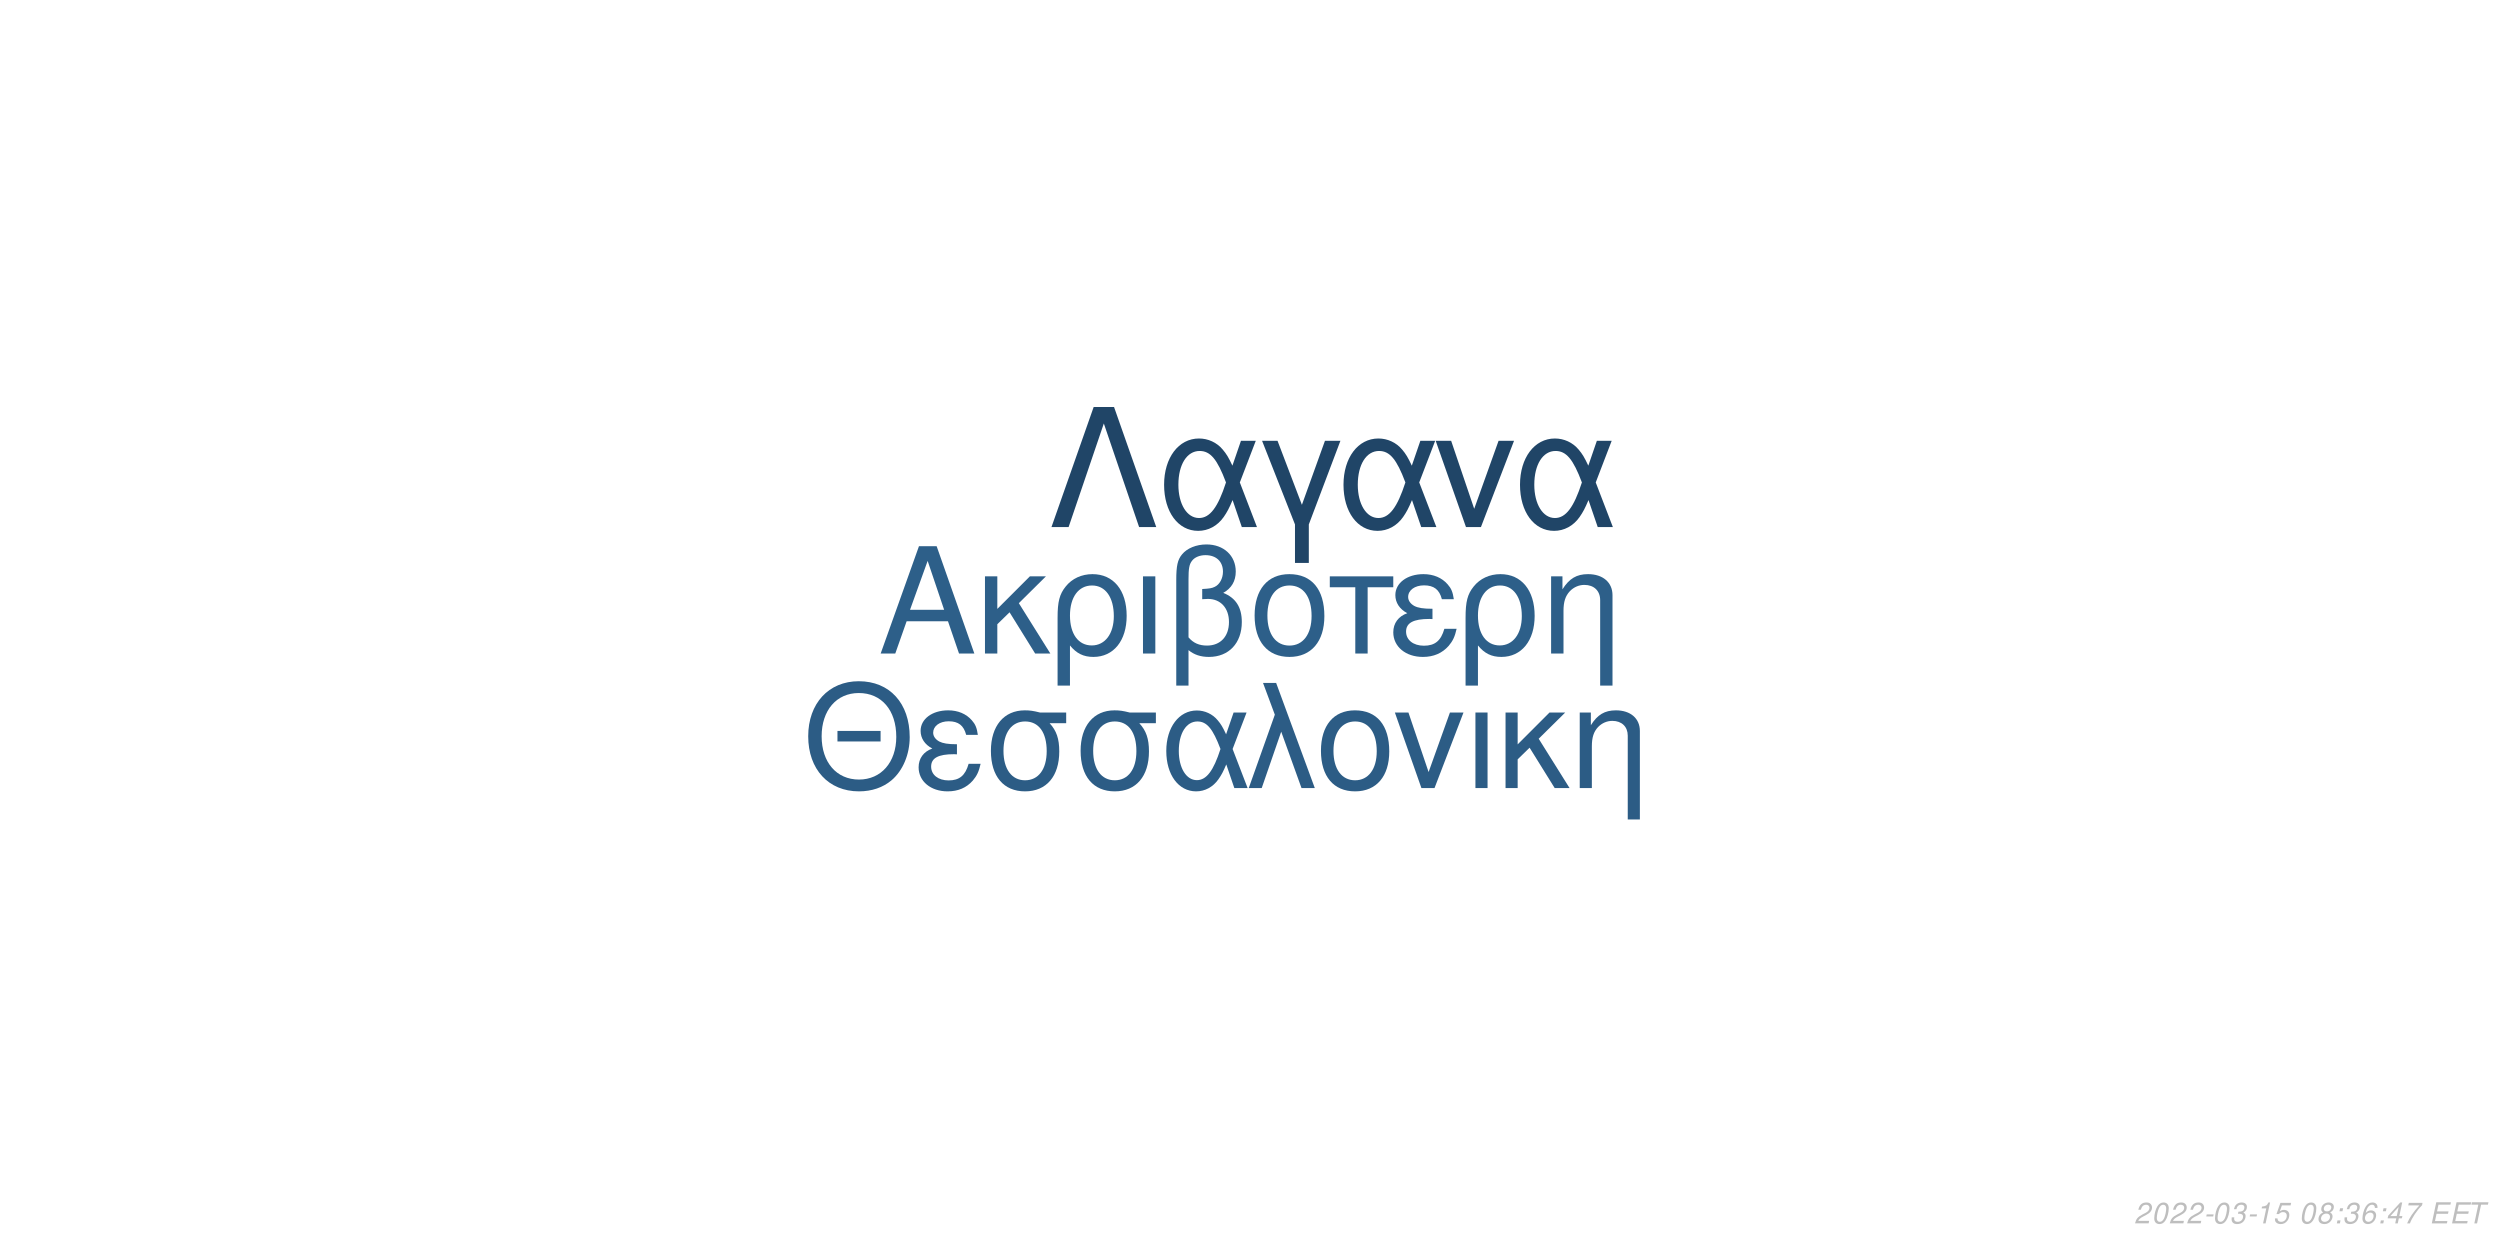
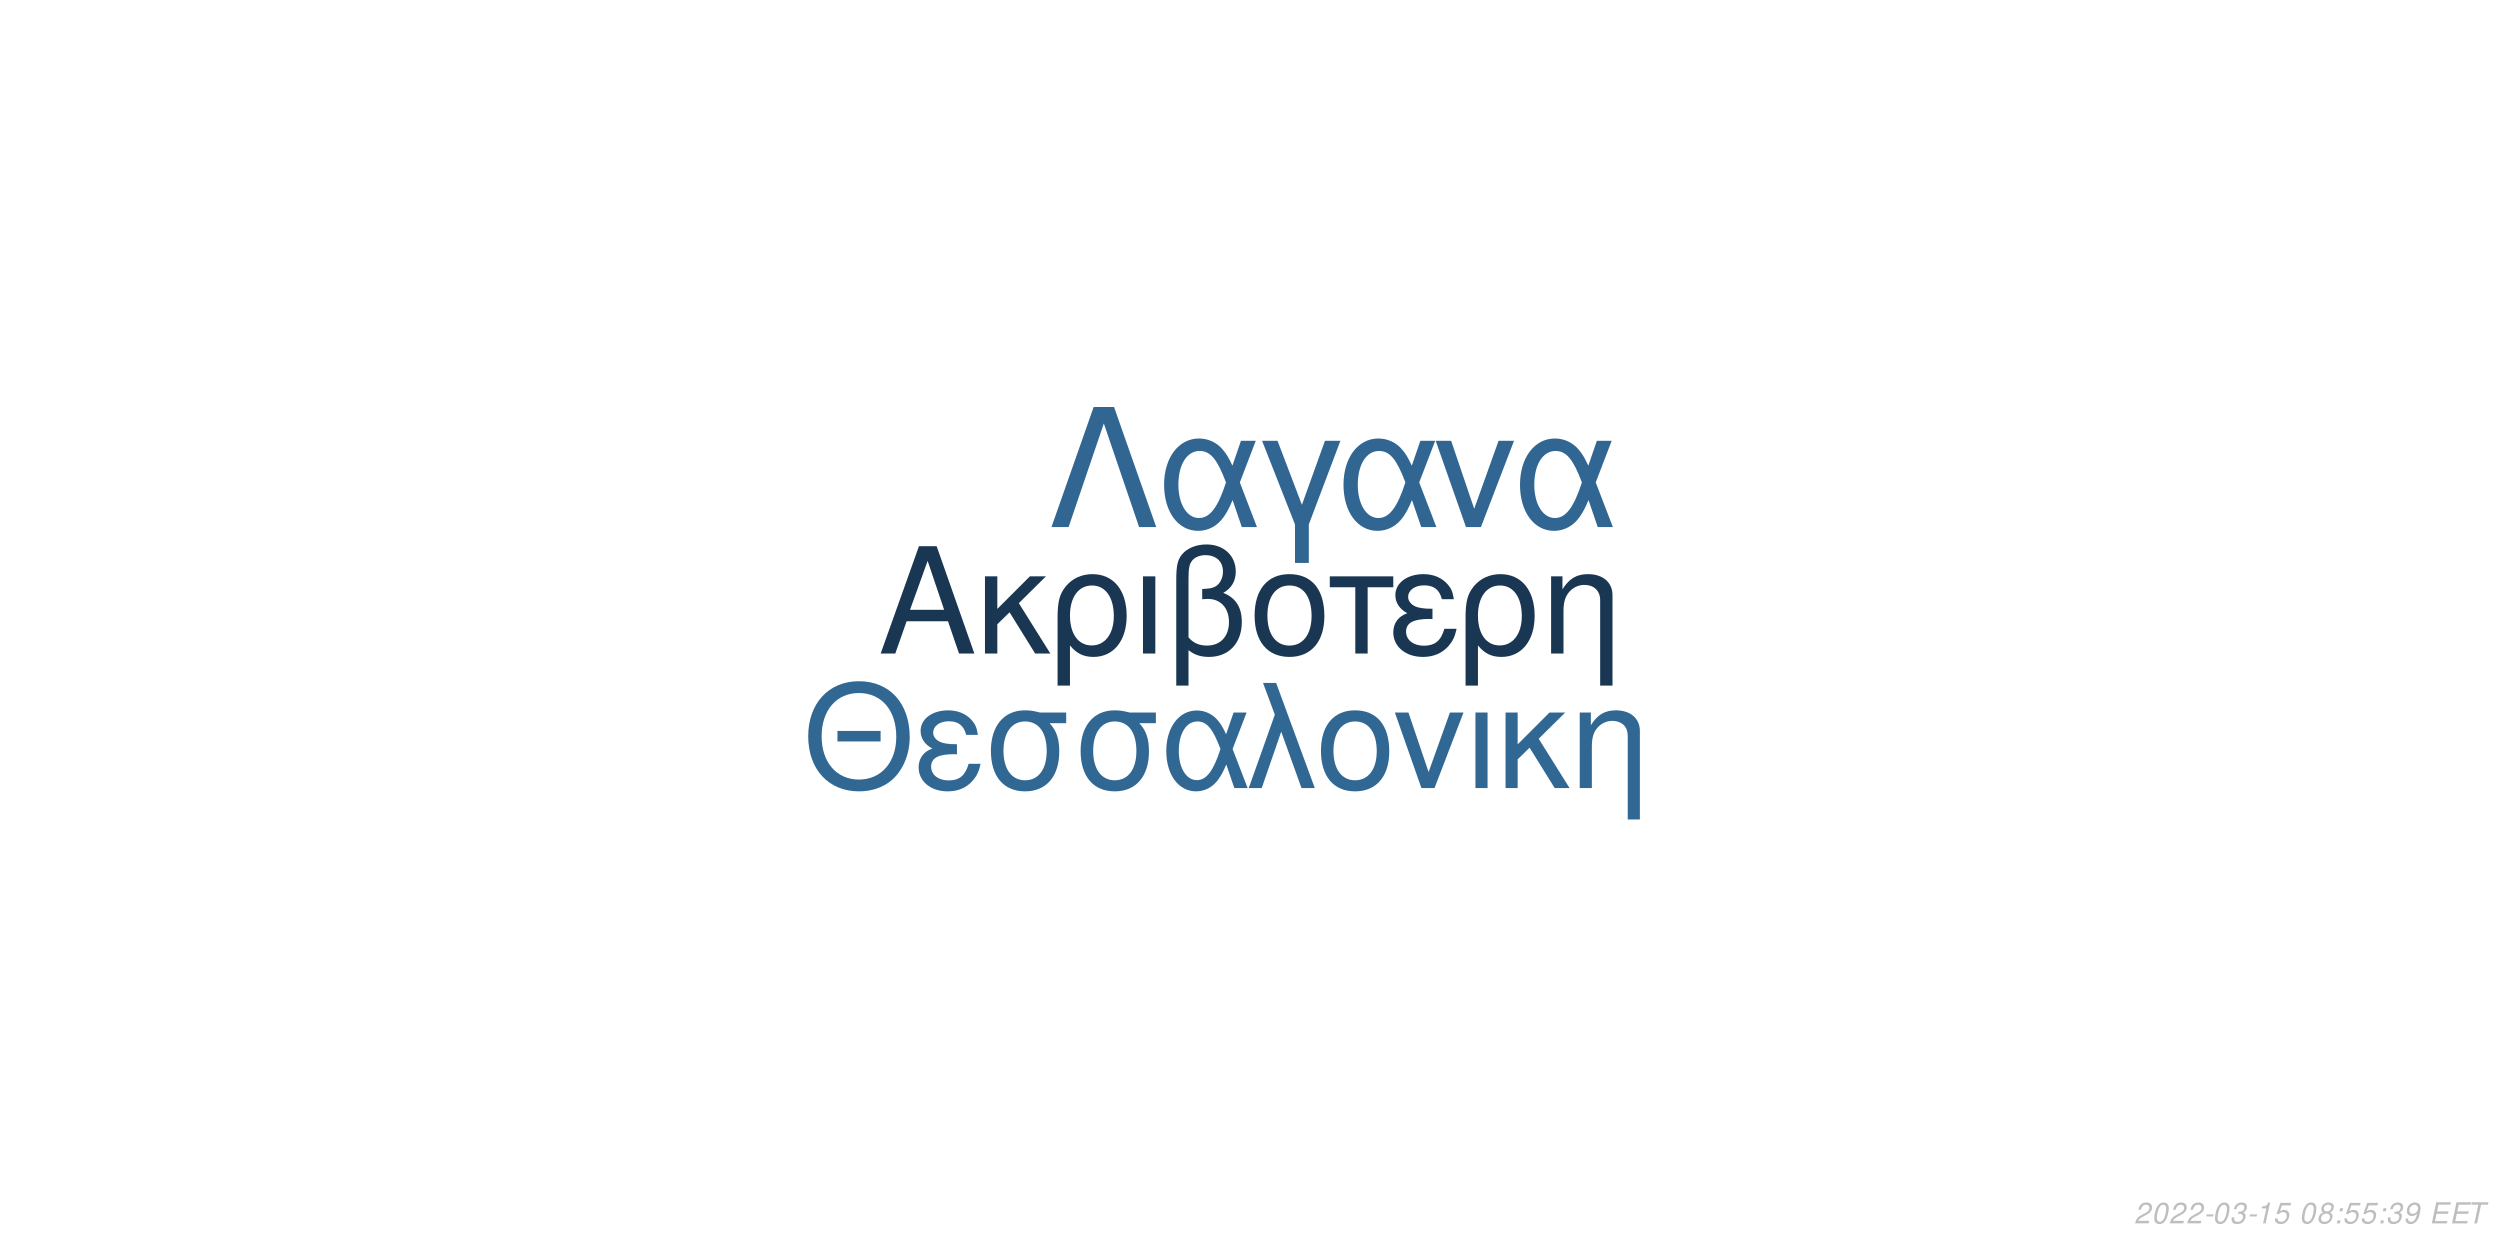
<svg xmlns="http://www.w3.org/2000/svg" xmlns:xlink="http://www.w3.org/1999/xlink" width="864pt" height="432pt" viewBox="0 0 864 432" version="1.1">
  <defs>
    <g>
      <symbol overflow="visible" id="glyph0-0">
        <path style="stroke:none;" d="" />
      </symbol>
      <symbol overflow="visible" id="glyph0-1">
        <path style="stroke:none;" d="M 24.125 -11.141 L 27.938 0 L 33.234 0 L 20.203 -37.094 L 14.094 -37.094 L 0.859 0 L 5.906 0 L 9.828 -11.141 Z M 22.797 -15.109 L 11 -15.109 L 17.094 -32.016 Z M 22.797 -15.109 " />
      </symbol>
      <symbol overflow="visible" id="glyph0-2">
        <path style="stroke:none;" d="M 7.172 -15.422 L 7.172 -26.672 L 2.906 -26.672 L 2.906 0 L 7.172 0 L 7.172 -10.125 L 11.406 -14.25 L 20.25 0 L 25.5 0 L 14.609 -17.406 L 23.969 -26.672 L 18.422 -26.672 Z M 7.172 -15.422 " />
      </symbol>
      <symbol overflow="visible" id="glyph0-3">
        <path style="stroke:none;" d="M 3 11.094 L 7.281 11.094 L 7.281 -2.797 C 9.516 -0.047 11.953 1.172 15.375 1.172 C 22.344 1.172 26.875 -4.422 26.875 -13.031 C 26.875 -21.891 22.297 -27.438 15.062 -27.438 C 11.297 -27.438 7.984 -25.906 5.797 -23.156 C 3.672 -20.516 3 -17.969 3 -12.359 Z M 14.906 -23.516 C 19.547 -23.516 22.438 -19.438 22.438 -12.922 C 22.438 -6.812 19.391 -2.797 14.812 -2.797 C 10.172 -2.797 7.281 -6.766 7.281 -13.125 C 7.281 -19.484 10.234 -23.516 14.906 -23.516 Z M 14.906 -23.516 " />
      </symbol>
      <symbol overflow="visible" id="glyph0-4">
        <path style="stroke:none;" d="M 3.516 0 L 7.781 0 L 7.781 -26.672 L 3.516 -26.672 Z M 3.516 0 " />
      </symbol>
      <symbol overflow="visible" id="glyph0-5">
        <path style="stroke:none;" d="M 4.016 11.094 L 8.25 11.094 L 8.25 -1.172 C 10.172 0.406 12.422 1.172 15.312 1.172 C 22.188 1.172 26.672 -3.609 26.672 -10.891 C 26.672 -15.984 24.578 -19.234 20.25 -20.969 C 23.109 -22.547 24.578 -25.031 24.578 -28.344 C 24.578 -33.844 20.406 -37.703 14.453 -37.703 C 10.938 -37.703 7.734 -36.391 6 -34.25 C 4.484 -32.422 4.016 -30.328 4.016 -25.391 Z M 8.25 -25.656 C 8.25 -29.359 8.5 -30.844 9.469 -32.062 C 10.375 -33.281 12.156 -34 14.094 -34 C 17.812 -34 20.156 -31.812 20.156 -28.297 C 20.156 -25.953 18.984 -23.812 17.297 -23.047 C 16.281 -22.547 15.469 -22.438 12.984 -22.297 L 12.984 -18.781 C 13.734 -18.828 14.344 -18.875 14.969 -18.875 C 19.344 -18.875 22.234 -15.719 22.234 -10.891 C 22.234 -5.906 19.281 -2.75 14.656 -2.75 C 11.953 -2.75 9.922 -3.609 8.25 -5.594 Z M 8.25 -25.656 " />
      </symbol>
      <symbol overflow="visible" id="glyph0-6">
        <path style="stroke:none;" d="M 14.094 -27.438 C 6.562 -27.438 2.094 -22.094 2.094 -13.125 C 2.094 -4.125 6.562 1.172 14.141 1.172 C 21.672 1.172 26.203 -4.172 26.203 -12.922 C 26.203 -22.188 21.828 -27.438 14.094 -27.438 Z M 14.141 -23.516 C 18.938 -23.516 21.781 -19.594 21.781 -12.984 C 21.781 -6.672 18.828 -2.75 14.141 -2.75 C 9.422 -2.75 6.516 -6.672 6.516 -13.125 C 6.516 -19.594 9.422 -23.516 14.141 -23.516 Z M 14.141 -23.516 " />
      </symbol>
      <symbol overflow="visible" id="glyph0-7">
        <path style="stroke:none;" d="M 7.891 0 L 12.156 0 L 12.156 -22.906 L 21.016 -22.906 L 21.016 -26.672 L -0.922 -26.672 L -0.922 -22.906 L 7.891 -22.906 Z M 7.891 0 " />
      </symbol>
      <symbol overflow="visible" id="glyph0-8">
        <path style="stroke:none;" d="M 14.562 -15.469 C 11.344 -15.469 9.562 -15.781 8.297 -16.438 C 6.922 -17.203 6.156 -18.328 6.156 -19.547 C 6.156 -21.891 8.453 -23.562 11.656 -23.562 C 15.062 -23.562 16.953 -22.094 17.812 -18.781 L 21.938 -18.781 C 21.578 -21.266 21.062 -22.5 19.797 -23.922 C 17.812 -26.203 14.906 -27.438 11.453 -27.438 C 5.797 -27.438 1.734 -24.375 1.734 -20.203 C 1.734 -17.609 3.156 -15.375 5.859 -13.938 C 2.797 -12.875 1.016 -10.484 1.016 -7.328 C 1.016 -2.391 5.297 1.172 11.25 1.172 C 14.969 1.172 17.906 -0.109 20.156 -2.641 C 21.578 -4.328 22.297 -5.797 22.906 -8.547 L 18.672 -8.547 C 17.5 -4.422 15.422 -2.703 11.609 -2.703 C 7.938 -2.703 5.438 -4.688 5.438 -7.578 C 5.438 -10.578 7.938 -11.953 13.484 -11.953 C 13.641 -11.953 14.094 -11.953 14.562 -11.906 Z M 14.562 -15.469 " />
      </symbol>
      <symbol overflow="visible" id="glyph0-9">
        <path style="stroke:none;" d="M 3.562 -26.672 L 3.562 0 L 7.844 0 L 7.844 -14.703 C 7.844 -17.906 8.5 -19.891 10.031 -21.531 C 11.406 -22.953 13.188 -23.719 15.062 -23.719 C 18.375 -23.719 20.516 -21.672 20.516 -18.469 L 20.516 11.094 L 24.781 11.094 L 24.781 -20.156 C 24.781 -24.578 21.469 -27.438 16.328 -27.438 C 12.359 -27.438 9.828 -25.906 7.484 -22.188 L 7.484 -26.672 Z M 3.562 -26.672 " />
      </symbol>
      <symbol overflow="visible" id="glyph1-0">
        <path style="stroke:none;" d="" />
      </symbol>
      <symbol overflow="visible" id="glyph1-1">
        <path style="stroke:none;" d="M 26.859 -19.734 L 11.953 -19.734 L 11.953 -16.094 L 26.859 -16.094 Z M 19.328 -36.922 C 8.922 -36.922 1.844 -29.25 1.844 -17.891 C 1.844 -6.484 8.875 1.141 19.391 1.141 C 23.812 1.141 27.703 -0.203 30.641 -2.688 C 34.578 -6.031 36.922 -11.656 36.922 -17.594 C 36.922 -29.297 30 -36.922 19.328 -36.922 Z M 19.328 -32.844 C 27.203 -32.844 32.281 -26.906 32.281 -17.688 C 32.281 -8.922 27.062 -2.938 19.391 -2.938 C 11.609 -2.938 6.484 -8.922 6.484 -17.891 C 6.484 -26.859 11.609 -32.844 19.328 -32.844 Z M 19.328 -32.844 " />
      </symbol>
      <symbol overflow="visible" id="glyph1-2">
        <path style="stroke:none;" d="M 14.25 -15.141 C 11.109 -15.141 9.375 -15.453 8.125 -16.094 C 6.781 -16.844 6.031 -17.938 6.031 -19.141 C 6.031 -21.422 8.266 -23.078 11.406 -23.078 C 14.75 -23.078 16.594 -21.625 17.438 -18.391 L 21.469 -18.391 C 21.125 -20.828 20.625 -22.031 19.391 -23.422 C 17.438 -25.656 14.594 -26.859 11.219 -26.859 C 5.688 -26.859 1.688 -23.875 1.688 -19.781 C 1.688 -17.234 3.094 -15.047 5.734 -13.656 C 2.734 -12.609 1 -10.266 1 -7.172 C 1 -2.344 5.188 1.141 11.016 1.141 C 14.656 1.141 17.547 -0.094 19.734 -2.594 C 21.125 -4.234 21.828 -5.688 22.422 -8.375 L 18.281 -8.375 C 17.141 -4.328 15.094 -2.641 11.359 -2.641 C 7.766 -2.641 5.328 -4.578 5.328 -7.422 C 5.328 -10.359 7.766 -11.703 13.203 -11.703 C 13.359 -11.703 13.797 -11.703 14.25 -11.656 Z M 14.25 -15.141 " />
      </symbol>
      <symbol overflow="visible" id="glyph1-3">
        <path style="stroke:none;" d="M 29 -26.109 L 19.938 -26.109 C 17.594 -26.703 16.438 -26.859 14.703 -26.859 C 7.469 -26.859 2.984 -21.469 2.984 -12.859 C 2.984 -4.031 7.375 1.141 14.797 1.141 C 22.172 1.141 26.609 -4.078 26.609 -12.656 C 26.609 -17.047 25.656 -19.828 23.266 -22.422 L 29 -22.422 Z M 14.797 -23.016 C 19.531 -23.016 22.266 -19.234 22.266 -12.75 C 22.266 -6.531 19.438 -2.688 14.797 -2.688 C 10.172 -2.688 7.328 -6.531 7.328 -12.859 C 7.328 -19.188 10.172 -23.016 14.797 -23.016 Z M 14.797 -23.016 " />
      </symbol>
      <symbol overflow="visible" id="glyph1-4">
        <path style="stroke:none;" d="M 29.344 -26.109 L 24.859 -26.109 L 22.266 -18.578 C 21.125 -21.031 20.484 -22.125 19.328 -23.469 C 17.547 -25.609 14.906 -26.812 12.156 -26.812 C 5.984 -26.812 1.594 -20.984 1.594 -12.812 C 1.594 -4.578 5.828 1.141 11.906 1.141 C 14.953 1.141 17.734 -0.344 19.625 -3.047 C 20.672 -4.531 21.281 -5.688 22.328 -8.172 L 25.109 0 L 29.703 0 L 24.516 -13.5 Z M 20.328 -13.5 C 17.891 -5.922 15.453 -2.734 12.156 -2.734 C 8.516 -2.734 5.922 -6.922 5.922 -12.812 C 5.922 -18.938 8.516 -23.016 12.359 -23.016 C 15.594 -23.016 17.688 -20.531 20.328 -13.5 Z M 20.328 -13.5 " />
      </symbol>
      <symbol overflow="visible" id="glyph1-5">
        <path style="stroke:none;" d="M 1.094 0 L 5.578 0 L 12.312 -19.484 L 19.328 0 L 23.922 0 L 10.562 -36.328 L 6.031 -36.328 L 10.109 -25.359 Z M 1.094 0 " />
      </symbol>
      <symbol overflow="visible" id="glyph1-6">
        <path style="stroke:none;" d="M 13.797 -26.859 C 6.422 -26.859 2.047 -21.625 2.047 -12.859 C 2.047 -4.031 6.422 1.141 13.859 1.141 C 21.234 1.141 25.656 -4.078 25.656 -12.656 C 25.656 -21.719 21.375 -26.859 13.797 -26.859 Z M 13.859 -23.016 C 18.531 -23.016 21.328 -19.188 21.328 -12.703 C 21.328 -6.531 18.438 -2.688 13.859 -2.688 C 9.219 -2.688 6.375 -6.531 6.375 -12.859 C 6.375 -19.188 9.219 -23.016 13.859 -23.016 Z M 13.859 -23.016 " />
      </symbol>
      <symbol overflow="visible" id="glyph1-7">
        <path style="stroke:none;" d="M 14.297 0 L 24.312 -26.109 L 19.625 -26.109 L 12.25 -5.531 L 5.281 -26.109 L 0.594 -26.109 L 9.766 0 Z M 14.297 0 " />
      </symbol>
      <symbol overflow="visible" id="glyph1-8">
        <path style="stroke:none;" d="M 3.438 0 L 7.625 0 L 7.625 -26.109 L 3.438 -26.109 Z M 3.438 0 " />
      </symbol>
      <symbol overflow="visible" id="glyph1-9">
        <path style="stroke:none;" d="M 7.031 -15.094 L 7.031 -26.109 L 2.844 -26.109 L 2.844 0 L 7.031 0 L 7.031 -9.922 L 11.156 -13.953 L 19.828 0 L 24.969 0 L 14.297 -17.047 L 23.469 -26.109 L 18.031 -26.109 Z M 7.031 -15.094 " />
      </symbol>
      <symbol overflow="visible" id="glyph1-10">
        <path style="stroke:none;" d="M 3.484 -26.109 L 3.484 0 L 7.672 0 L 7.672 -14.406 C 7.672 -17.547 8.328 -19.484 9.812 -21.078 C 11.156 -22.469 12.906 -23.219 14.75 -23.219 C 17.984 -23.219 20.078 -21.234 20.078 -18.094 L 20.078 10.859 L 24.266 10.859 L 24.266 -19.734 C 24.266 -24.062 21.031 -26.859 16 -26.859 C 12.109 -26.859 9.609 -25.359 7.328 -21.719 L 7.328 -26.109 Z M 3.484 -26.109 " />
      </symbol>
      <symbol overflow="visible" id="glyph2-0">
        <path style="stroke:none;" d="" />
      </symbol>
      <symbol overflow="visible" id="glyph2-1">
        <path style="stroke:none;" d="M 22.531 -41.484 L 15.484 -41.484 L 0.906 0 L 6.828 0 L 19 -35.797 L 31.188 0 L 37.109 0 Z M 22.531 -41.484 " />
      </symbol>
      <symbol overflow="visible" id="glyph2-2">
        <path style="stroke:none;" d="M 33.516 -29.812 L 28.391 -29.812 L 25.438 -21.219 C 24.125 -24.016 23.391 -25.266 22.078 -26.797 C 20.031 -29.25 17.016 -30.609 13.891 -30.609 C 6.828 -30.609 1.828 -23.953 1.828 -14.625 C 1.828 -5.234 6.656 1.312 13.594 1.312 C 17.078 1.312 20.266 -0.391 22.422 -3.469 C 23.609 -5.172 24.297 -6.484 25.5 -9.328 L 28.688 0 L 33.922 0 L 28 -15.422 Z M 23.219 -15.422 C 20.422 -6.766 17.641 -3.125 13.891 -3.125 C 9.734 -3.125 6.766 -7.906 6.766 -14.625 C 6.766 -21.625 9.734 -26.297 14.109 -26.297 C 17.812 -26.297 20.203 -23.453 23.219 -15.422 Z M 23.219 -15.422 " />
      </symbol>
      <symbol overflow="visible" id="glyph2-3">
        <path style="stroke:none;" d="M 12.062 12.406 L 16.844 12.406 L 16.844 -0.906 L 27.766 -29.812 L 22.422 -29.812 L 14.453 -7.688 L 6.031 -29.812 L 0.688 -29.812 L 12.062 -0.906 Z M 12.062 12.406 " />
      </symbol>
      <symbol overflow="visible" id="glyph2-4">
        <path style="stroke:none;" d="M 16.328 0 L 27.766 -29.812 L 22.422 -29.812 L 14 -6.312 L 6.031 -29.812 L 0.688 -29.812 L 11.156 0 Z M 16.328 0 " />
      </symbol>
      <symbol overflow="visible" id="glyph3-0">
        <path style="stroke:none;" d="" />
      </symbol>
      <symbol overflow="visible" id="glyph3-1">
        <path style="stroke:none;" d="M 5.234 -0.875 L 1.469 -0.875 C 1.641 -1.375 2.203 -1.891 3.109 -2.344 L 4.234 -2.938 C 5.562 -3.625 6.219 -4.469 6.219 -5.484 C 6.219 -5.938 6.062 -6.359 5.797 -6.656 C 5.469 -7.047 4.984 -7.234 4.312 -7.234 C 2.766 -7.234 1.891 -6.453 1.484 -4.734 L 2.375 -4.734 C 2.484 -5.188 2.609 -5.484 2.797 -5.75 C 3.094 -6.203 3.609 -6.453 4.188 -6.453 C 4.891 -6.453 5.344 -6.031 5.344 -5.375 C 5.344 -4.703 4.859 -4.094 4.016 -3.656 L 2.984 -3.125 C 1.234 -2.188 0.797 -1.656 0.344 -0.016 L 5.047 -0.016 Z M 5.234 -0.875 " />
      </symbol>
      <symbol overflow="visible" id="glyph3-2">
        <path style="stroke:none;" d="M 4.203 -7.234 C 3.375 -7.234 2.688 -6.812 2.125 -5.984 C 1.484 -5.047 0.984 -3.188 0.984 -1.734 C 0.984 -1.109 1.172 -0.562 1.484 -0.266 C 1.797 0.047 2.281 0.234 2.766 0.234 C 3.625 0.234 4.281 -0.156 4.859 -1.016 C 5.516 -1.953 6 -3.797 6 -5.266 C 6 -6.5 5.328 -7.234 4.203 -7.234 Z M 4.094 -6.453 C 4.734 -6.453 5.125 -5.984 5.125 -5.156 C 5.125 -4.203 4.781 -2.625 4.406 -1.812 C 3.984 -0.938 3.516 -0.547 2.875 -0.547 C 2.25 -0.547 1.875 -1.031 1.875 -1.828 C 1.875 -2.797 2.203 -4.344 2.594 -5.203 C 2.984 -6.047 3.453 -6.453 4.094 -6.453 Z M 4.094 -6.453 " />
      </symbol>
      <symbol overflow="visible" id="glyph3-3">
        <path style="stroke:none;" d="M 3.516 -3.125 L 1.125 -3.125 L 0.969 -2.406 L 3.359 -2.406 Z M 3.516 -3.125 " />
      </symbol>
      <symbol overflow="visible" id="glyph3-4">
        <path style="stroke:none;" d="M 2.922 -3.312 C 3.125 -3.344 3.234 -3.344 3.375 -3.344 C 4.203 -3.344 4.688 -3 4.688 -2.406 C 4.688 -1.312 3.906 -0.547 2.781 -0.547 C 2.047 -0.547 1.594 -0.938 1.594 -1.562 C 1.594 -1.719 1.609 -1.844 1.656 -2.094 L 0.766 -2.094 C 0.734 -1.797 0.719 -1.641 0.719 -1.469 C 0.719 -0.375 1.406 0.234 2.641 0.234 C 3.547 0.234 4.297 -0.078 4.812 -0.656 C 5.266 -1.156 5.562 -1.875 5.562 -2.547 C 5.562 -3.125 5.344 -3.453 4.797 -3.734 C 5.641 -4.234 6.016 -4.844 6.016 -5.734 C 6.016 -6.656 5.312 -7.234 4.203 -7.234 C 3.375 -7.234 2.672 -6.938 2.188 -6.375 C 1.891 -6.031 1.703 -5.641 1.516 -4.906 L 2.391 -4.906 C 2.5 -5.359 2.594 -5.594 2.734 -5.812 C 3.047 -6.234 3.516 -6.453 4.078 -6.453 C 4.734 -6.453 5.141 -6.125 5.141 -5.578 C 5.141 -5.188 5.016 -4.797 4.797 -4.547 C 4.516 -4.234 4 -4.062 3.266 -4.062 L 3.078 -4.062 Z M 2.922 -3.312 " />
      </symbol>
      <symbol overflow="visible" id="glyph3-5">
        <path style="stroke:none;" d="M 3.703 -5.188 L 2.594 0 L 3.469 0 L 5.016 -7.234 L 4.438 -7.234 C 3.906 -6.156 3.688 -6.016 2.234 -5.812 L 2.109 -5.188 Z M 3.703 -5.188 " />
      </symbol>
      <symbol overflow="visible" id="glyph3-6">
        <path style="stroke:none;" d="M 6.297 -7.094 L 2.594 -7.094 L 1.234 -3.234 L 2.047 -3.234 C 2.656 -3.766 2.938 -3.906 3.531 -3.906 C 4.328 -3.906 4.797 -3.453 4.797 -2.688 C 4.797 -1.438 3.969 -0.547 2.828 -0.547 C 2.031 -0.547 1.609 -0.938 1.578 -1.734 L 0.703 -1.734 L 0.703 -1.516 C 0.703 -0.938 0.844 -0.547 1.188 -0.266 C 1.562 0.062 2.078 0.234 2.703 0.234 C 3.656 0.234 4.391 -0.156 4.984 -0.922 C 5.422 -1.5 5.672 -2.234 5.672 -2.953 C 5.672 -4 4.938 -4.672 3.812 -4.672 C 3.328 -4.672 2.906 -4.547 2.406 -4.234 L 3.109 -6.219 L 6.109 -6.219 Z M 6.297 -7.094 " />
      </symbol>
      <symbol overflow="visible" id="glyph3-7">
        <path style="stroke:none;" d="" />
      </symbol>
      <symbol overflow="visible" id="glyph3-8">
        <path style="stroke:none;" d="M 4.766 -3.797 C 5.078 -3.969 5.234 -4.078 5.438 -4.234 C 5.812 -4.594 6.062 -5.172 6.062 -5.734 C 6.062 -6.625 5.344 -7.234 4.266 -7.234 C 2.812 -7.234 1.703 -6.219 1.703 -4.875 C 1.703 -4.406 1.875 -4.125 2.359 -3.812 C 1.297 -3.312 0.75 -2.516 0.75 -1.469 C 0.75 -0.438 1.547 0.234 2.812 0.234 C 3.656 0.234 4.359 -0.094 4.938 -0.734 C 5.359 -1.234 5.609 -1.859 5.609 -2.438 C 5.609 -3.047 5.312 -3.516 4.766 -3.797 Z M 4.109 -6.453 C 4.797 -6.453 5.188 -6.125 5.188 -5.578 C 5.188 -5.266 5.062 -4.922 4.859 -4.672 C 4.562 -4.312 4.188 -4.156 3.656 -4.156 C 2.984 -4.156 2.594 -4.453 2.594 -4.984 C 2.594 -5.859 3.203 -6.453 4.109 -6.453 Z M 3.453 -3.406 C 4.234 -3.406 4.734 -2.984 4.734 -2.312 C 4.734 -1.312 3.922 -0.547 2.875 -0.547 C 2.125 -0.547 1.625 -0.969 1.625 -1.625 C 1.625 -2.609 2.438 -3.406 3.453 -3.406 Z M 3.453 -3.406 " />
      </symbol>
      <symbol overflow="visible" id="glyph3-9">
        <path style="stroke:none;" d="M 2.359 -1.031 L 1.312 -1.031 L 1.094 0 L 2.141 0 Z M 3.266 -5.234 L 2.219 -5.234 L 2 -4.203 L 3.047 -4.203 Z M 3.266 -5.234 " />
      </symbol>
      <symbol overflow="visible" id="glyph3-10">
-         <path style="stroke:none;" d="M 6.125 -5.344 L 6.141 -5.625 C 6.141 -6.609 5.453 -7.234 4.391 -7.234 C 3.438 -7.234 2.641 -6.719 2.016 -5.703 C 1.422 -4.781 0.938 -2.953 0.938 -1.688 C 0.938 -0.516 1.688 0.234 2.859 0.234 C 3.703 0.234 4.438 -0.156 5 -0.875 C 5.406 -1.422 5.672 -2.156 5.672 -2.766 C 5.672 -3.812 4.969 -4.5 3.906 -4.5 C 3.234 -4.5 2.672 -4.234 2.094 -3.625 C 2.406 -5.375 3.234 -6.453 4.25 -6.453 C 4.703 -6.453 5.062 -6.234 5.172 -5.844 C 5.203 -5.719 5.234 -5.578 5.25 -5.344 Z M 3.656 -3.734 C 4.344 -3.734 4.797 -3.281 4.797 -2.625 C 4.797 -1.469 3.984 -0.547 2.984 -0.547 C 2.297 -0.547 1.812 -1.047 1.812 -1.766 C 1.812 -2.859 2.625 -3.734 3.656 -3.734 Z M 3.656 -3.734 " />
+         <path style="stroke:none;" d="M 0.844 -1.656 C 0.844 -1.547 0.844 -1.438 0.844 -1.375 C 0.844 -0.406 1.531 0.234 2.578 0.234 C 3.203 0.234 3.766 0.016 4.297 -0.438 C 4.938 -1 5.312 -1.656 5.594 -2.719 C 5.844 -3.672 6.016 -4.766 6.016 -5.375 C 6.016 -5.844 5.844 -6.328 5.547 -6.656 C 5.203 -7.031 4.703 -7.234 4.062 -7.234 C 2.516 -7.234 1.297 -5.938 1.297 -4.266 C 1.297 -3.203 1.984 -2.547 3.047 -2.547 C 3.484 -2.547 3.953 -2.672 4.281 -2.891 C 4.406 -2.984 4.547 -3.078 4.828 -3.344 C 4.438 -1.484 3.703 -0.547 2.703 -0.547 C 2.109 -0.547 1.719 -0.938 1.719 -1.547 L 1.719 -1.656 Z M 3.953 -6.453 C 4.625 -6.453 5.141 -5.953 5.141 -5.281 C 5.141 -4.188 4.312 -3.312 3.297 -3.312 C 2.594 -3.312 2.172 -3.734 2.172 -4.453 C 2.172 -5.562 2.984 -6.453 3.953 -6.453 Z M 3.953 -6.453 " />
      </symbol>
      <symbol overflow="visible" id="glyph3-11">
-         <path style="stroke:none;" d="M 3.625 -1.75 L 3.266 0 L 4.141 0 L 4.516 -1.75 L 5.562 -1.75 L 5.734 -2.531 L 4.688 -2.531 L 5.688 -7.234 L 5.016 -7.234 L 0.844 -2.672 L 0.641 -1.75 Z M 3.797 -2.531 L 1.594 -2.531 L 4.469 -5.703 Z M 3.797 -2.531 " />
+         <path style="stroke:none;" d="M 2.547 -3.312 L 6.5 -3.312 L 6.688 -4.141 L 2.719 -4.141 L 3.219 -6.469 L 7.344 -6.469 L 7.516 -7.297 L 2.453 -7.297 L 0.906 0 L 6.125 0 L 6.297 -0.812 L 2.016 -0.812 Z M 2.547 -3.312 " />
      </symbol>
      <symbol overflow="visible" id="glyph3-12">
-         <path style="stroke:none;" d="M 6.703 -7.094 L 1.953 -7.094 L 1.766 -6.219 L 5.594 -6.219 C 3.344 -3.688 2.266 -2.109 1.375 0 L 2.344 0 C 3.031 -1.906 4.828 -4.594 6.547 -6.281 Z M 6.703 -7.094 " />
-       </symbol>
-       <symbol overflow="visible" id="glyph3-13">
-         <path style="stroke:none;" d="M 2.547 -3.312 L 6.5 -3.312 L 6.688 -4.141 L 2.719 -4.141 L 3.219 -6.469 L 7.344 -6.469 L 7.516 -7.297 L 2.453 -7.297 L 0.906 0 L 6.125 0 L 6.297 -0.812 L 2.016 -0.812 Z M 2.547 -3.312 " />
-       </symbol>
-       <symbol overflow="visible" id="glyph3-14">
        <path style="stroke:none;" d="M 4.938 -6.469 L 7.312 -6.469 L 7.484 -7.297 L 1.75 -7.297 L 1.578 -6.469 L 3.984 -6.469 L 2.609 0 L 3.547 0 Z M 4.938 -6.469 " />
      </symbol>
    </g>
  </defs>
  <g id="surface1">
    <rect x="0" y="0" width="864" height="432" style="fill:rgb(100%,100%,100%);fill-opacity:1;stroke:none;" />
-     <g style="fill:rgb(17.647%,37.255%,53.725%);fill-opacity:1;">
+     <g style="fill:rgb(9.804%,21.176%,32.157%);fill-opacity:1;">
      <use xlink:href="#glyph0-1" x="303.5" y="225.861" />
      <use xlink:href="#glyph0-2" x="337.5" y="225.861" />
      <use xlink:href="#glyph0-3" x="362.5" y="225.861" />
      <use xlink:href="#glyph0-4" x="391.5" y="225.861" />
      <use xlink:href="#glyph0-5" x="402.5" y="225.861" />
      <use xlink:href="#glyph0-6" x="431.5" y="225.861" />
      <use xlink:href="#glyph0-7" x="460.5" y="225.861" />
      <use xlink:href="#glyph0-8" x="480.5" y="225.861" />
      <use xlink:href="#glyph0-3" x="503.5" y="225.861" />
      <use xlink:href="#glyph0-9" x="532.5" y="225.861" />
    </g>
-     <g style="fill:rgb(17.255%,36.078%,52.157%);fill-opacity:1;">
+     <g style="fill:rgb(19.216%,40.392%,57.647%);fill-opacity:1;">
      <use xlink:href="#glyph1-1" x="277.473" y="272.354" />
      <use xlink:href="#glyph1-2" x="316.473" y="272.354" />
      <use xlink:href="#glyph1-3" x="339.473" y="272.354" />
      <use xlink:href="#glyph1-3" x="370.473" y="272.354" />
      <use xlink:href="#glyph1-4" x="401.473" y="272.354" />
      <use xlink:href="#glyph1-5" x="430.473" y="272.354" />
      <use xlink:href="#glyph1-6" x="454.473" y="272.354" />
      <use xlink:href="#glyph1-7" x="481.473" y="272.354" />
      <use xlink:href="#glyph1-8" x="506.473" y="272.354" />
      <use xlink:href="#glyph1-9" x="517.473" y="272.354" />
      <use xlink:href="#glyph1-10" x="542.473" y="272.354" />
    </g>
-     <g style="fill:rgb(12.549%,27.059%,40.392%);fill-opacity:1;">
+     <g style="fill:rgb(19.216%,40%,57.255%);fill-opacity:1;">
      <use xlink:href="#glyph2-1" x="362.484" y="182.152" />
      <use xlink:href="#glyph2-2" x="400.484" y="182.152" />
      <use xlink:href="#glyph2-3" x="435.484" y="182.152" />
      <use xlink:href="#glyph2-2" x="462.484" y="182.152" />
      <use xlink:href="#glyph2-4" x="495.484" y="182.152" />
      <use xlink:href="#glyph2-2" x="523.484" y="182.152" />
    </g>
    <g style="fill:rgb(74.51%,74.51%,74.51%);fill-opacity:1;">
      <use xlink:href="#glyph3-1" x="737.52" y="422.81" />
      <use xlink:href="#glyph3-2" x="743.52" y="422.81" />
      <use xlink:href="#glyph3-1" x="749.52" y="422.81" />
      <use xlink:href="#glyph3-1" x="755.52" y="422.81" />
      <use xlink:href="#glyph3-3" x="761.52" y="422.81" />
      <use xlink:href="#glyph3-2" x="764.52" y="422.81" />
      <use xlink:href="#glyph3-4" x="770.52" y="422.81" />
      <use xlink:href="#glyph3-3" x="776.52" y="422.81" />
      <use xlink:href="#glyph3-5" x="779.52" y="422.81" />
      <use xlink:href="#glyph3-6" x="785.52" y="422.81" />
      <use xlink:href="#glyph3-7" x="791.52" y="422.81" />
      <use xlink:href="#glyph3-2" x="794.52" y="422.81" />
      <use xlink:href="#glyph3-8" x="800.52" y="422.81" />
      <use xlink:href="#glyph3-9" x="806.52" y="422.81" />
-       <use xlink:href="#glyph3-4" x="809.52" y="422.81" />
-       <use xlink:href="#glyph3-10" x="815.52" y="422.81" />
+       <use xlink:href="#glyph3-6" x="809.52" y="422.81" />
+       <use xlink:href="#glyph3-6" x="815.52" y="422.81" />
      <use xlink:href="#glyph3-9" x="821.52" y="422.81" />
-       <use xlink:href="#glyph3-11" x="824.52" y="422.81" />
-       <use xlink:href="#glyph3-12" x="830.52" y="422.81" />
+       <use xlink:href="#glyph3-4" x="824.52" y="422.81" />
+       <use xlink:href="#glyph3-10" x="830.52" y="422.81" />
      <use xlink:href="#glyph3-7" x="836.52" y="422.81" />
-       <use xlink:href="#glyph3-13" x="839.52" y="422.81" />
-       <use xlink:href="#glyph3-13" x="846.52" y="422.81" />
-       <use xlink:href="#glyph3-14" x="852.52" y="422.81" />
+       <use xlink:href="#glyph3-11" x="839.52" y="422.81" />
+       <use xlink:href="#glyph3-11" x="846.52" y="422.81" />
+       <use xlink:href="#glyph3-12" x="852.52" y="422.81" />
    </g>
  </g>
</svg>
